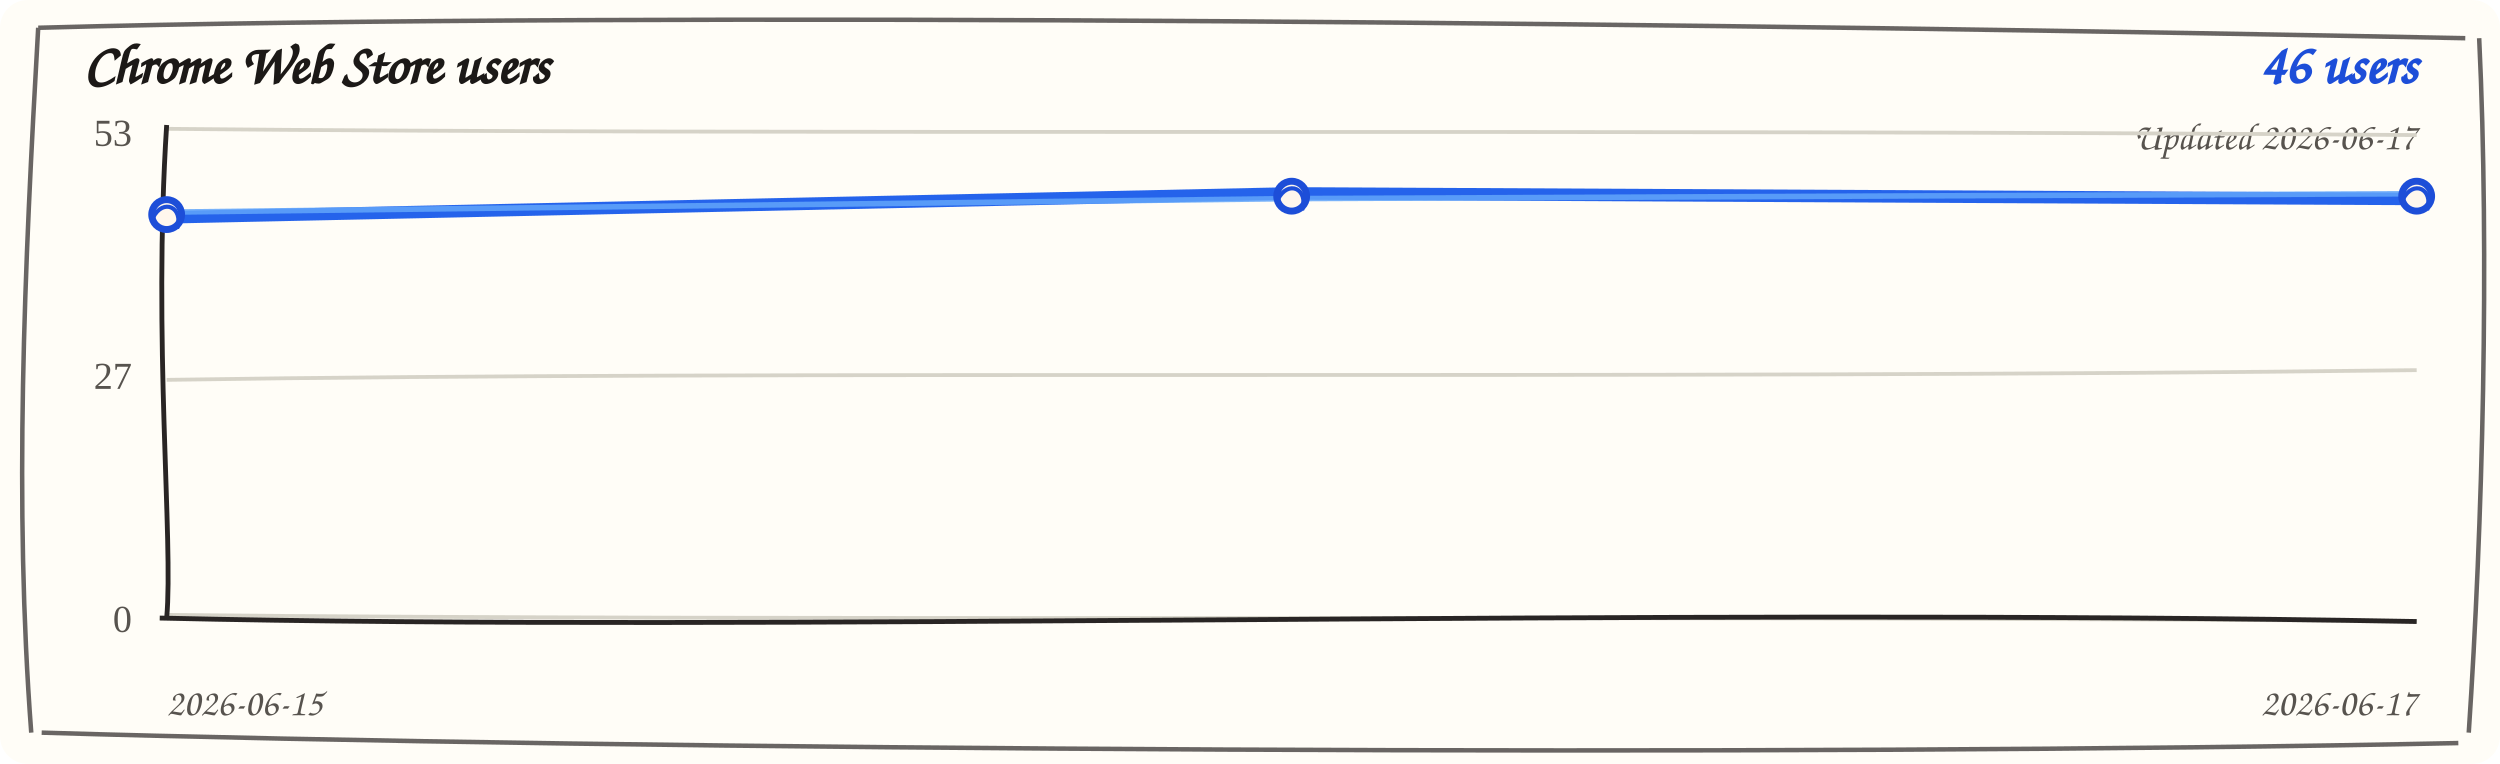
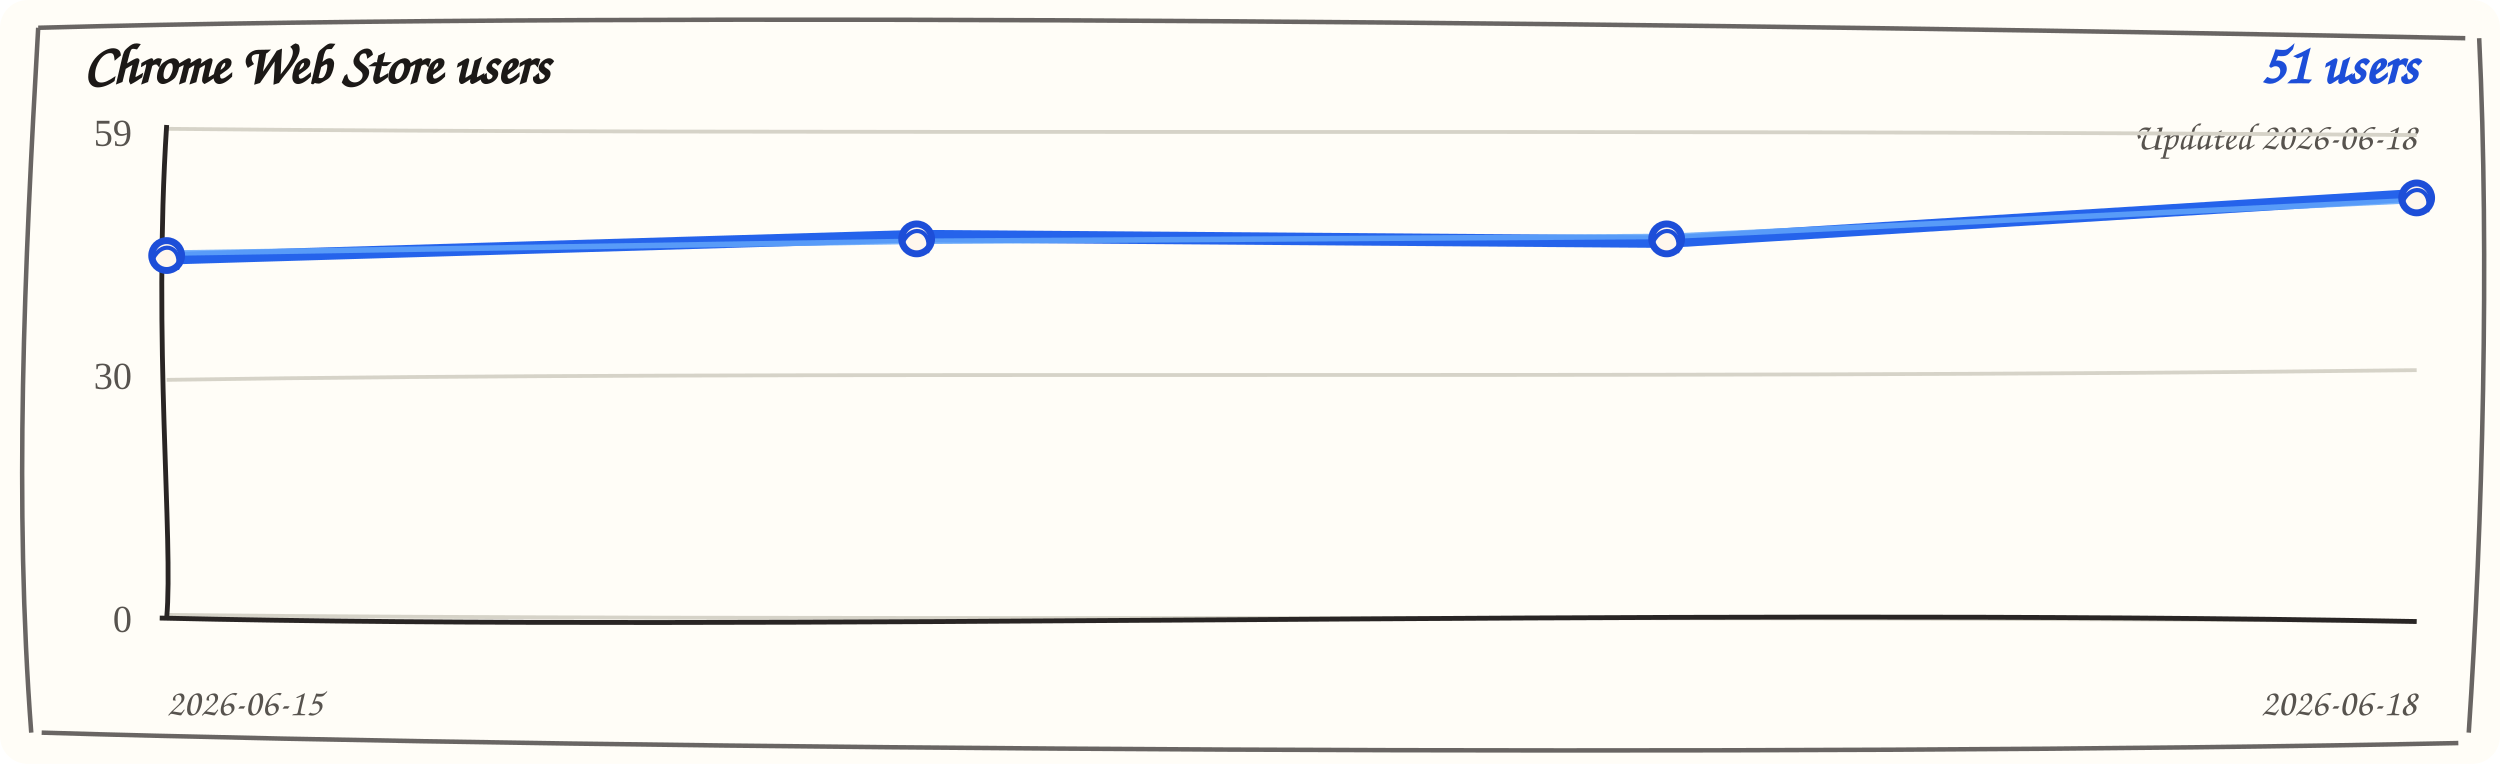
<svg xmlns="http://www.w3.org/2000/svg" width="720" height="220" viewBox="0 0 720 220" role="img" aria-label="Chrome Web Store users trend">
  <rect width="720" height="220" rx="8" fill="#fffdf7" />
  <path d="M 11 8 C 190 3, 512 7, 710 11 M 714 11 C 717 74, 715 151, 711 211 M 708 214 C 523 218, 177 216, 12 211 M 9 211 C 4 145, 7 78, 11 8" fill="none" stroke="#292524" stroke-width="1.3" opacity="0.7" />
  <text x="24" y="24" fill="#1c1917" font-family="'Comic Sans MS', 'Segoe Print', cursive" font-size="16" font-weight="700">Chrome Web Store users</text>
-   <text x="696" y="24" fill="#1d4ed8" font-family="'Comic Sans MS', 'Segoe Print', cursive" font-size="16" font-weight="700" text-anchor="end">46 users</text>
-   <text x="696" y="43" fill="#57534e" font-family="'Comic Sans MS', 'Segoe Print', cursive" font-size="11" text-anchor="end">Updated 2026-06-17</text>
+   <text x="696" y="24" fill="#1d4ed8" font-family="'Comic Sans MS', 'Segoe Print', cursive" font-size="16" font-weight="700" text-anchor="end">51 users</text>
+   <text x="696" y="43" fill="#57534e" font-family="'Comic Sans MS', 'Segoe Print', cursive" font-size="11" text-anchor="end">Updated 2026-06-18</text>
  <g>
    <path d="M 48 37.1 C 228 38.9, 468 37.1, 696 38.9" fill="none" stroke="#d6d3c8" stroke-width="1.1" />
-     <text x="38" y="42" text-anchor="end" fill="#57534e" font-size="11">53</text>
+     <text x="38" y="42" text-anchor="end" fill="#57534e" font-size="11">59</text>
  </g>
  <g>
    <path d="M 48 109.4 C 228 106.6, 468 109.4, 696 106.6" fill="none" stroke="#d6d3c8" stroke-width="1.1" />
-     <text x="38" y="112" text-anchor="end" fill="#57534e" font-size="11">27</text>
+     <text x="38" y="112" text-anchor="end" fill="#57534e" font-size="11">30</text>
  </g>
  <g>
    <path d="M 48 177.1 C 228 178.9, 468 177.1, 696 178.9" fill="none" stroke="#d6d3c8" stroke-width="1.1" />
    <text x="38" y="182" text-anchor="end" fill="#57534e" font-size="11">0</text>
  </g>
  <path d="M 48 36 C 44 98, 50 156, 48 178" fill="none" stroke="#292524" stroke-width="1.4" />
  <path d="M 46 178 C 218 182, 478 175, 696 179" fill="none" stroke="#292524" stroke-width="1.4" />
-   <path d="M 48.0 62.6 L 372.0 55.7 L 696.0 57.3" fill="none" stroke="#2563eb" stroke-width="3.6" stroke-linecap="round" stroke-linejoin="round" />
-   <path d="M 48.0 61.1 L 372.0 57.2 L 696.0 55.8" fill="none" stroke="#60a5fa" stroke-width="1.6" stroke-linecap="round" stroke-linejoin="round" opacity="0.85" />
+   <path d="M 48.0 74.4 L 264.0 68.0 L 480.0 69.6 L 696.0 56.2" fill="none" stroke="#2563eb" stroke-width="3.6" stroke-linecap="round" stroke-linejoin="round" />
+   <path d="M 48.0 72.9 L 264.0 69.5 L 480.0 68.1 L 696.0 57.7" fill="none" stroke="#60a5fa" stroke-width="1.6" stroke-linecap="round" stroke-linejoin="round" opacity="0.85" />
  <g>
-     <circle cx="48.0" cy="61.8" r="4.3" fill="#fff7ed" stroke="#1d4ed8" stroke-width="2" />
-     <path d="M 44.0 62.8 C 47.0 56.8, 53.0 59.8, 51.0 65.8" fill="none" stroke="#1d4ed8" stroke-width="1.2" />
+     <circle cx="48.0" cy="73.6" r="4.3" fill="#fff7ed" stroke="#1d4ed8" stroke-width="2" />
+     <path d="M 44.0 74.6 C 47.0 68.6, 53.0 71.6, 51.0 77.6" fill="none" stroke="#1d4ed8" stroke-width="1.2" />
  </g>
  <g>
-     <circle cx="372.0" cy="56.5" r="4.3" fill="#fff7ed" stroke="#1d4ed8" stroke-width="2" />
-     <path d="M 368.0 57.5 C 371.0 51.5, 377.0 54.5, 375.0 60.5" fill="none" stroke="#1d4ed8" stroke-width="1.2" />
+     <circle cx="264.0" cy="68.8" r="4.3" fill="#fff7ed" stroke="#1d4ed8" stroke-width="2" />
+     <path d="M 260.0 69.8 C 263.0 63.8, 269.0 66.8, 267.0 72.8" fill="none" stroke="#1d4ed8" stroke-width="1.2" />
  </g>
  <g>
-     <circle cx="696.0" cy="56.5" r="4.3" fill="#fff7ed" stroke="#1d4ed8" stroke-width="2" />
-     <path d="M 692.0 57.5 C 695.0 51.5, 701.0 54.5, 699.0 60.5" fill="none" stroke="#1d4ed8" stroke-width="1.2" />
+     <circle cx="480.0" cy="68.8" r="4.3" fill="#fff7ed" stroke="#1d4ed8" stroke-width="2" />
+     <path d="M 476.0 69.8 C 479.0 63.8, 485.0 66.8, 483.0 72.8" fill="none" stroke="#1d4ed8" stroke-width="1.2" />
+   </g>
+   <g>
+     <circle cx="696.0" cy="57.0" r="4.3" fill="#fff7ed" stroke="#1d4ed8" stroke-width="2" />
+     <path d="M 692.0 58.0 C 695.0 52.0, 701.0 55.0, 699.0 61.0" fill="none" stroke="#1d4ed8" stroke-width="1.2" />
  </g>
  <text x="48" y="206" fill="#57534e" font-family="'Comic Sans MS', 'Segoe Print', cursive" font-size="11">2026-06-15</text>
-   <text x="696" y="206" fill="#57534e" font-family="'Comic Sans MS', 'Segoe Print', cursive" font-size="11" text-anchor="end">2026-06-17</text>
+   <text x="696" y="206" fill="#57534e" font-family="'Comic Sans MS', 'Segoe Print', cursive" font-size="11" text-anchor="end">2026-06-18</text>
</svg>
